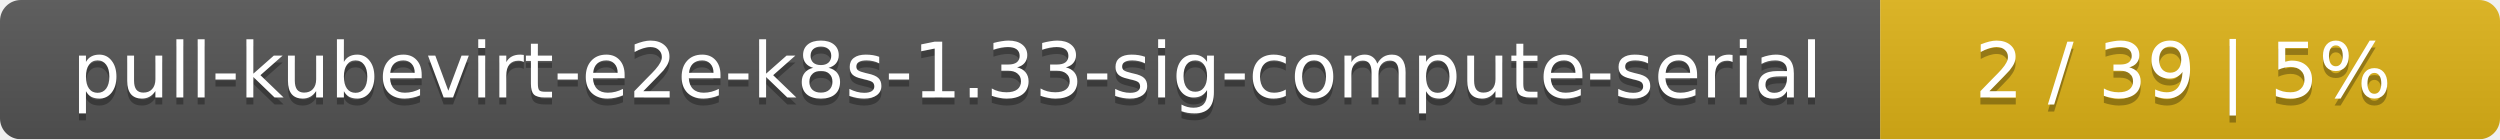
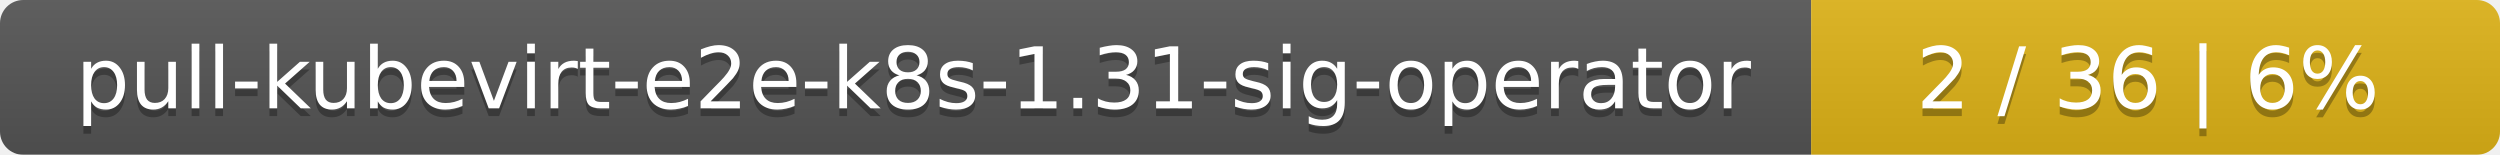
- <svg xmlns="http://www.w3.org/2000/svg" width="359" height="20">
+ <svg xmlns="http://www.w3.org/2000/svg" width="323" height="20">
  <linearGradient id="smooth" x2="0" y2="100%">
    <stop offset="0" stop-color="#bbb" stop-opacity=".1" />
    <stop offset="1" stop-opacity=".1" />
  </linearGradient>
  <mask id="round">
-     <rect width="359" height="20" rx="3" fill="#fff" />
+     <rect width="323" height="20" rx="3" fill="#fff" />
  </mask>
  <g mask="url(#round)">
-     <rect width="270" height="20" fill="#555" />
-     <rect x="270" width="89" height="20" fill="#dfb317" />
-     <rect width="359" height="20" fill="url(#smooth)" />
+     <rect width="234" height="20" fill="#555" />
+     <rect x="234" width="89" height="20" fill="#dfb317" />
+     <rect width="323" height="20" fill="url(#smooth)" />
  </g>
  <g fill="#fff" text-anchor="middle" font-family="DejaVu Sans,Verdana,Geneva,sans-serif" font-size="11">
-     <text x="136" y="15" fill="#010101" fill-opacity=".3">pull-kubevirt-e2e-k8s-1.33-sig-compute-serial</text>
-     <text x="136" y="14">pull-kubevirt-e2e-k8s-1.33-sig-compute-serial</text>
-     <text x="313.5" y="15" fill="#010101" fill-opacity=".3">2 / 39    |    5%</text>
-     <text x="313.5" y="14">2 / 39    |    5%</text>
+     <text x="118" y="15" fill="#010101" fill-opacity=".3">pull-kubevirt-e2e-k8s-1.31-sig-operator</text>
+     <text x="118" y="14">pull-kubevirt-e2e-k8s-1.31-sig-operator</text>
+     <text x="277.5" y="15" fill="#010101" fill-opacity=".3">2 / 36    |    6%</text>
+     <text x="277.5" y="14">2 / 36    |    6%</text>
  </g>
</svg>
